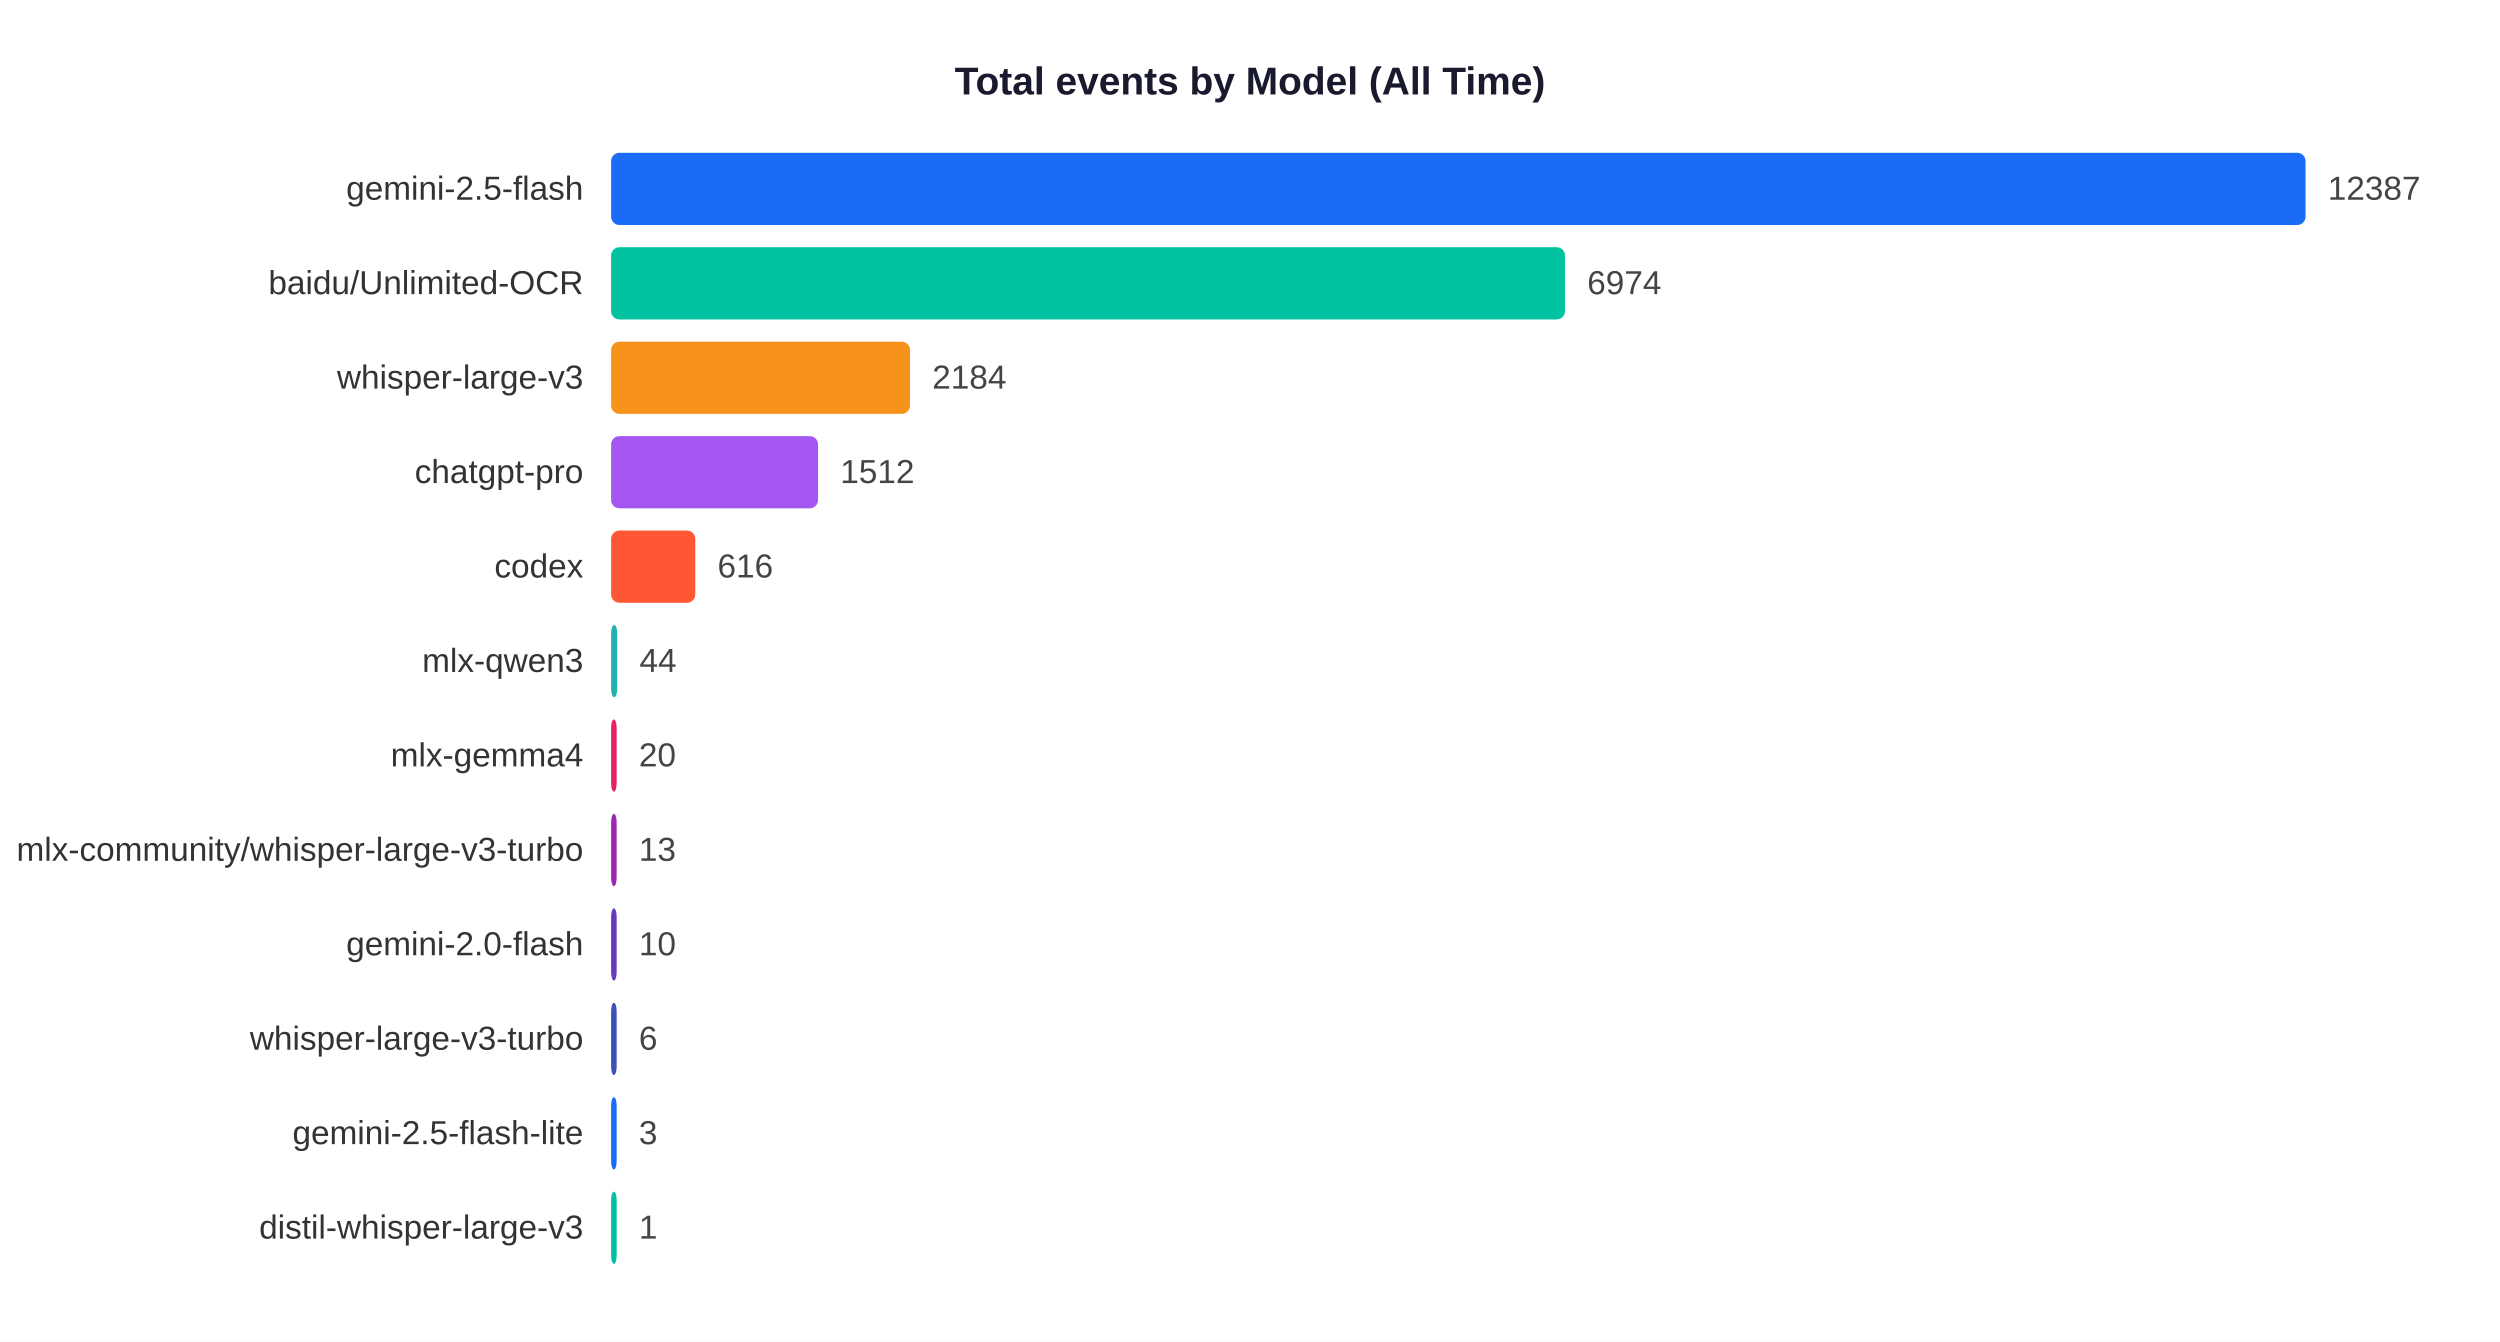
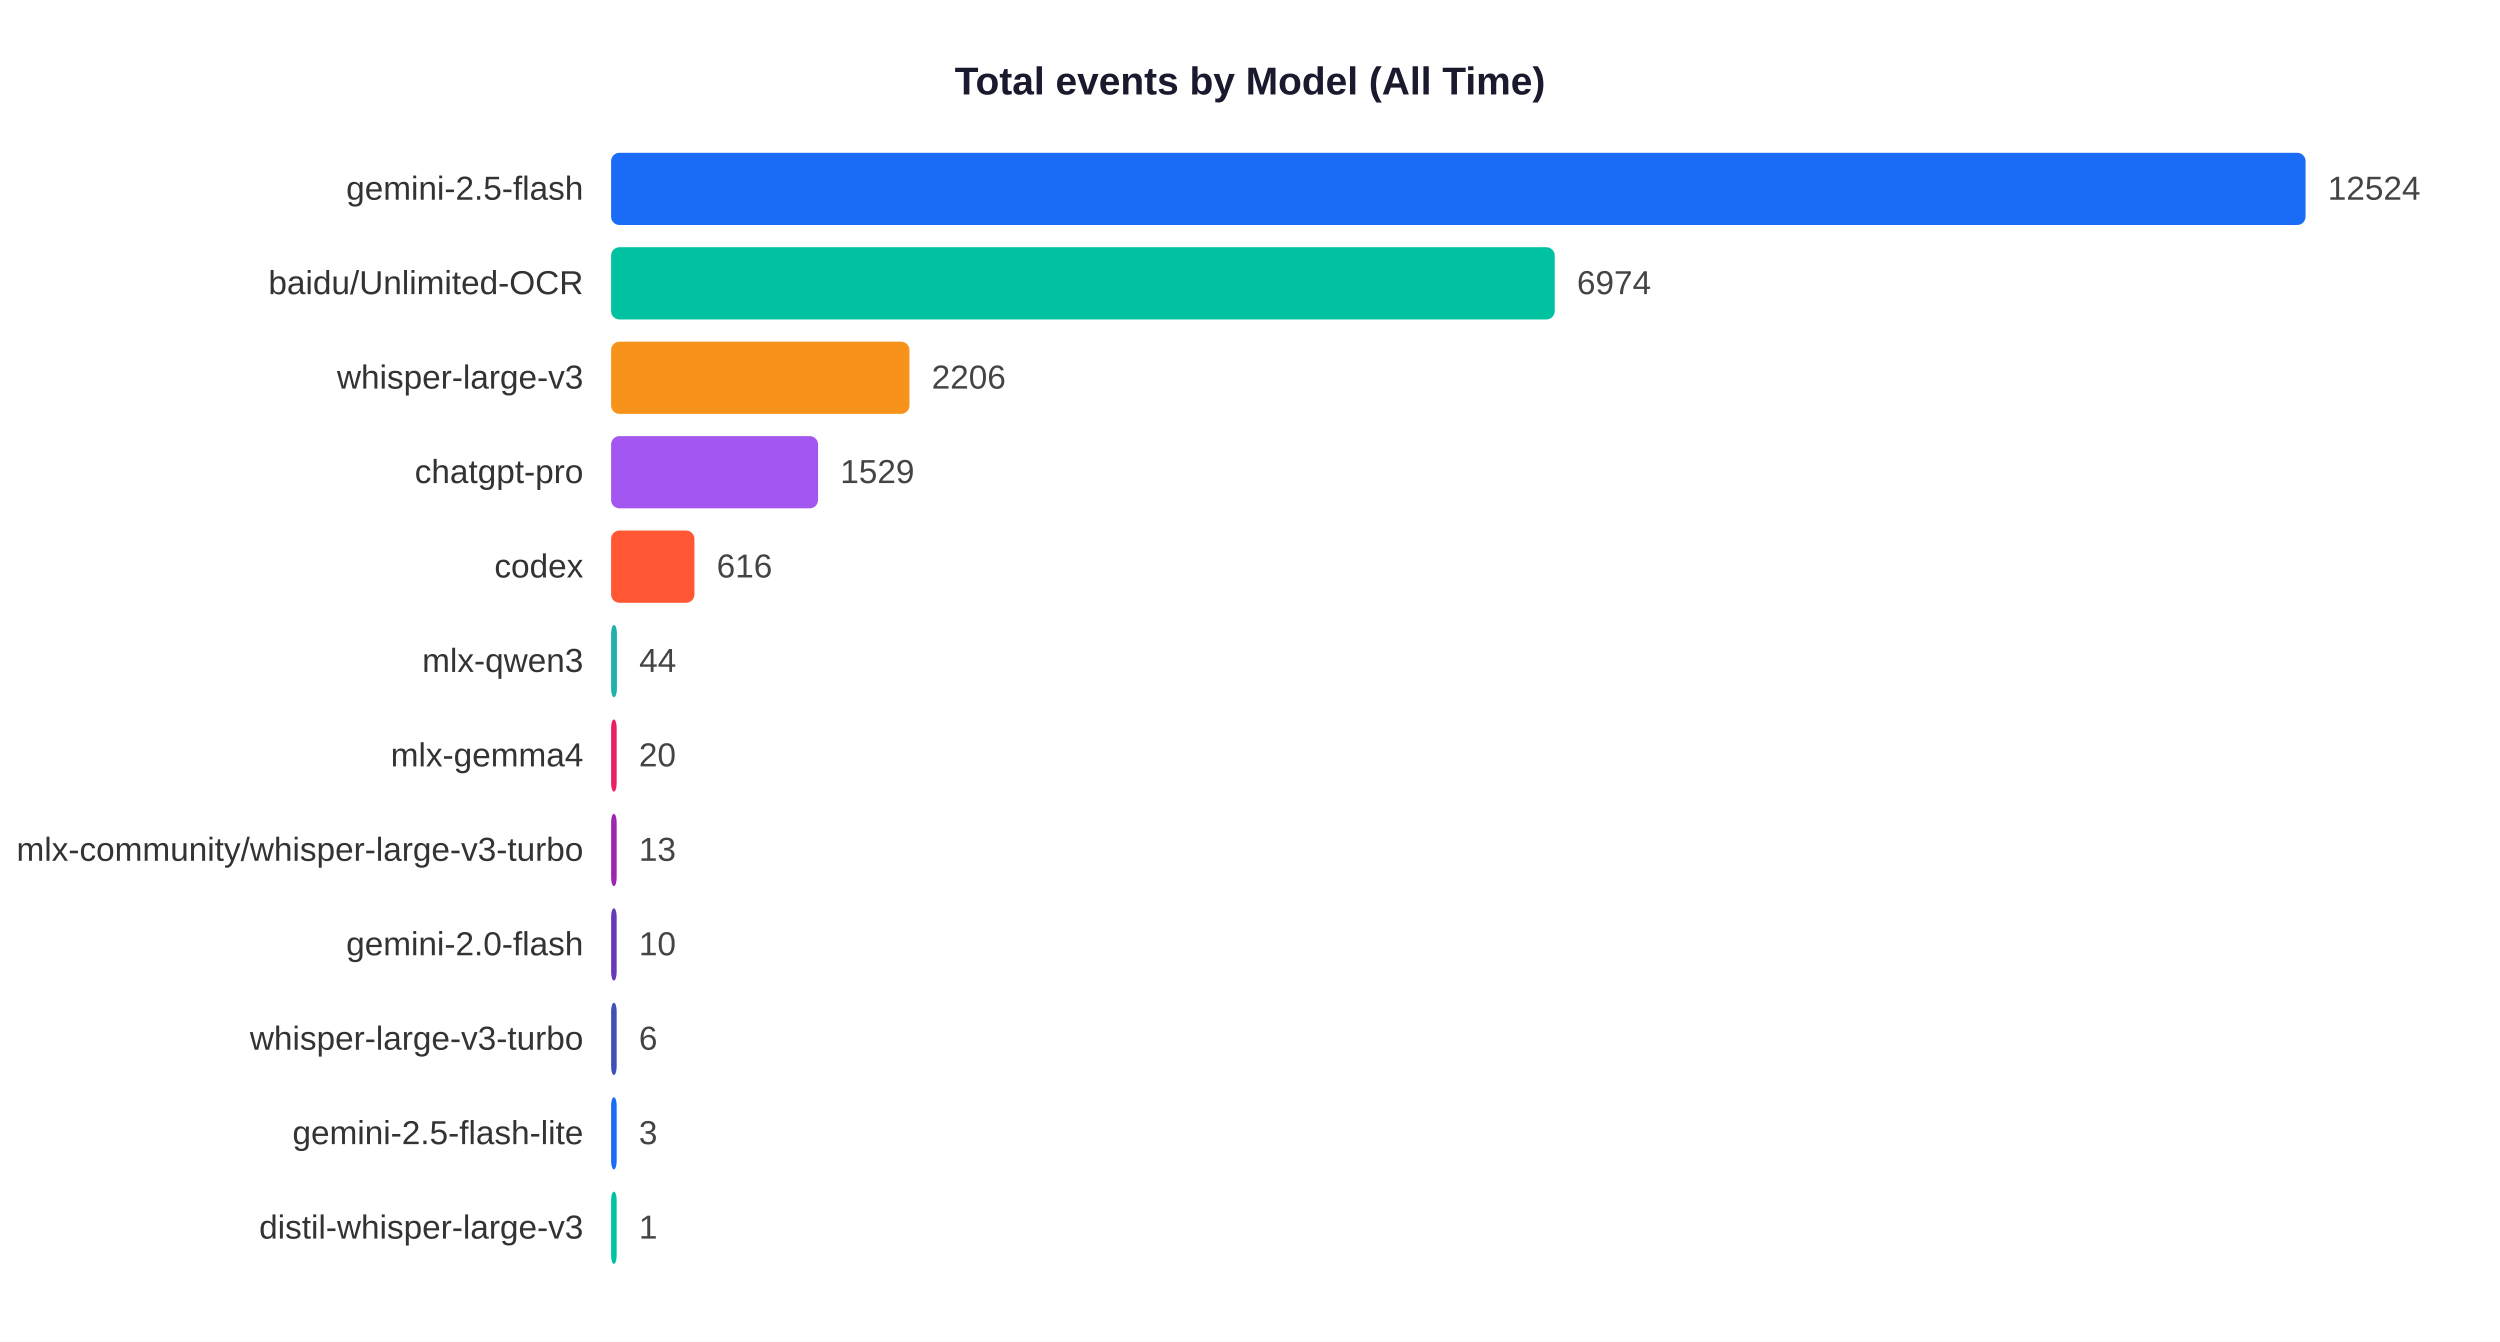
<svg xmlns="http://www.w3.org/2000/svg" width="900" height="483">
  <rect width="900" height="483" fill="white" />
  <text x="450" y="34" text-anchor="middle" font-size="14" font-weight="bold" font-family="Arial,sans-serif" fill="#1a1a2e">Total events by Model (All Time)</text>
  <text x="210" y="71.9" text-anchor="end" font-size="12" font-family="Arial,sans-serif" fill="#333">gemini-2.5-flash</text>
  <rect x="220" y="55" width="610.0" height="26" rx="3" fill="#1A6CF7" />
-   <text x="838.0" y="71.9" font-size="12" font-family="Arial,sans-serif" fill="#444">12387</text>
+   <text x="838.0" y="71.9" font-size="12" font-family="Arial,sans-serif" fill="#444">12524</text>
  <text x="210" y="105.9" text-anchor="end" font-size="12" font-family="Arial,sans-serif" fill="#333">baidu/Unlimited-OCR</text>
-   <rect x="220" y="89" width="343.4" height="26" rx="3" fill="#00C2A0" />
-   <text x="571.4" y="105.9" font-size="12" font-family="Arial,sans-serif" fill="#444">6974</text>
+   <rect x="220" y="89" width="339.7" height="26" rx="3" fill="#00C2A0" />
+   <text x="567.7" y="105.9" font-size="12" font-family="Arial,sans-serif" fill="#444">6974</text>
  <text x="210" y="139.9" text-anchor="end" font-size="12" font-family="Arial,sans-serif" fill="#333">whisper-large-v3</text>
-   <rect x="220" y="123" width="107.6" height="26" rx="3" fill="#F7931A" />
-   <text x="335.6" y="139.9" font-size="12" font-family="Arial,sans-serif" fill="#444">2184</text>
+   <rect x="220" y="123" width="107.4" height="26" rx="3" fill="#F7931A" />
+   <text x="335.4" y="139.9" font-size="12" font-family="Arial,sans-serif" fill="#444">2206</text>
  <text x="210" y="173.9" text-anchor="end" font-size="12" font-family="Arial,sans-serif" fill="#333">chatgpt-pro</text>
  <rect x="220" y="157" width="74.5" height="26" rx="3" fill="#A456F0" />
-   <text x="302.5" y="173.9" font-size="12" font-family="Arial,sans-serif" fill="#444">1512</text>
+   <text x="302.5" y="173.9" font-size="12" font-family="Arial,sans-serif" fill="#444">1529</text>
  <text x="210" y="207.9" text-anchor="end" font-size="12" font-family="Arial,sans-serif" fill="#333">codex</text>
-   <rect x="220" y="191" width="30.3" height="26" rx="3" fill="#FF5733" />
-   <text x="258.3" y="207.9" font-size="12" font-family="Arial,sans-serif" fill="#444">616</text>
+   <rect x="220" y="191" width="30.0" height="26" rx="3" fill="#FF5733" />
+   <text x="258.0" y="207.9" font-size="12" font-family="Arial,sans-serif" fill="#444">616</text>
  <text x="210" y="241.9" text-anchor="end" font-size="12" font-family="Arial,sans-serif" fill="#333">mlx-qwen3</text>
-   <rect x="220" y="225" width="2.2" height="26" rx="3" fill="#20B2AA" />
-   <text x="230.2" y="241.9" font-size="12" font-family="Arial,sans-serif" fill="#444">44</text>
+   <rect x="220" y="225" width="2.1" height="26" rx="3" fill="#20B2AA" />
+   <text x="230.1" y="241.9" font-size="12" font-family="Arial,sans-serif" fill="#444">44</text>
  <text x="210" y="275.9" text-anchor="end" font-size="12" font-family="Arial,sans-serif" fill="#333">mlx-gemma4</text>
  <rect x="220" y="259" width="2.0" height="26" rx="3" fill="#E91E63" />
  <text x="230.0" y="275.9" font-size="12" font-family="Arial,sans-serif" fill="#444">20</text>
  <text x="210" y="309.9" text-anchor="end" font-size="12" font-family="Arial,sans-serif" fill="#333">mlx-community/whisper-large-v3-turbo</text>
  <rect x="220" y="293" width="2.0" height="26" rx="3" fill="#9C27B0" />
  <text x="230.0" y="309.9" font-size="12" font-family="Arial,sans-serif" fill="#444">13</text>
  <text x="210" y="343.9" text-anchor="end" font-size="12" font-family="Arial,sans-serif" fill="#333">gemini-2.0-flash</text>
  <rect x="220" y="327" width="2.0" height="26" rx="3" fill="#673AB7" />
  <text x="230.0" y="343.9" font-size="12" font-family="Arial,sans-serif" fill="#444">10</text>
  <text x="210" y="377.9" text-anchor="end" font-size="12" font-family="Arial,sans-serif" fill="#333">whisper-large-v3-turbo</text>
  <rect x="220" y="361" width="2.0" height="26" rx="3" fill="#3F51B5" />
  <text x="230.0" y="377.9" font-size="12" font-family="Arial,sans-serif" fill="#444">6</text>
  <text x="210" y="411.9" text-anchor="end" font-size="12" font-family="Arial,sans-serif" fill="#333">gemini-2.5-flash-lite</text>
  <rect x="220" y="395" width="2.0" height="26" rx="3" fill="#1A6CF7" />
  <text x="230.0" y="411.9" font-size="12" font-family="Arial,sans-serif" fill="#444">3</text>
  <text x="210" y="445.9" text-anchor="end" font-size="12" font-family="Arial,sans-serif" fill="#333">distil-whisper-large-v3</text>
  <rect x="220" y="429" width="2.0" height="26" rx="3" fill="#00C2A0" />
  <text x="230.0" y="445.9" font-size="12" font-family="Arial,sans-serif" fill="#444">1</text>
</svg>
